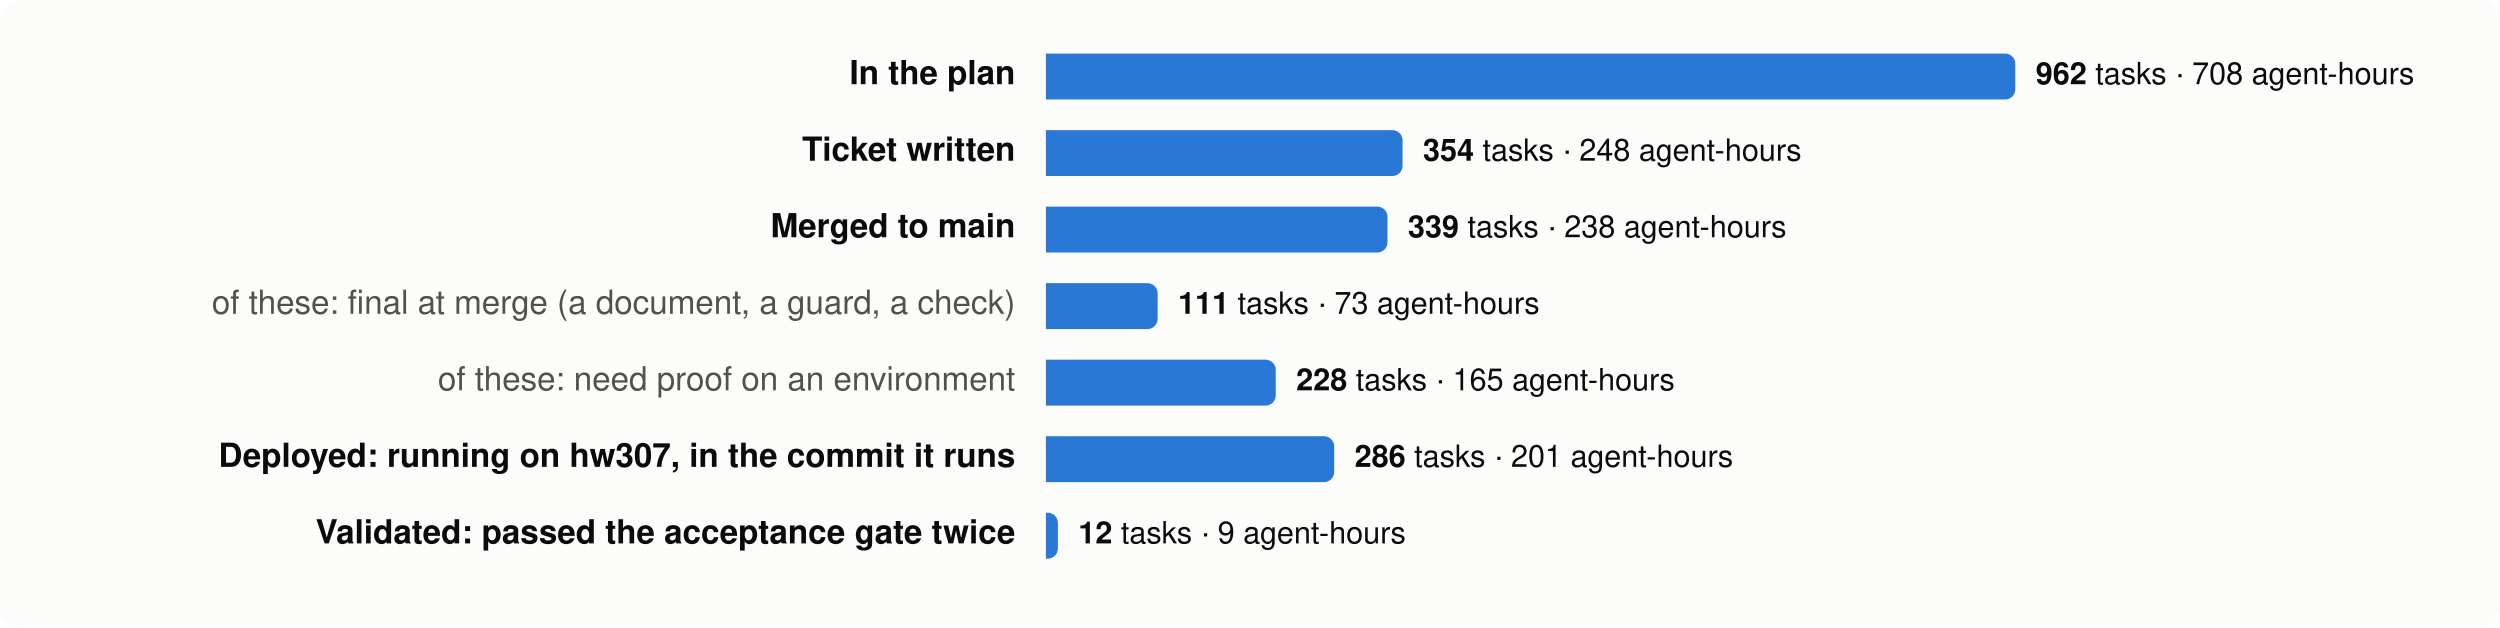
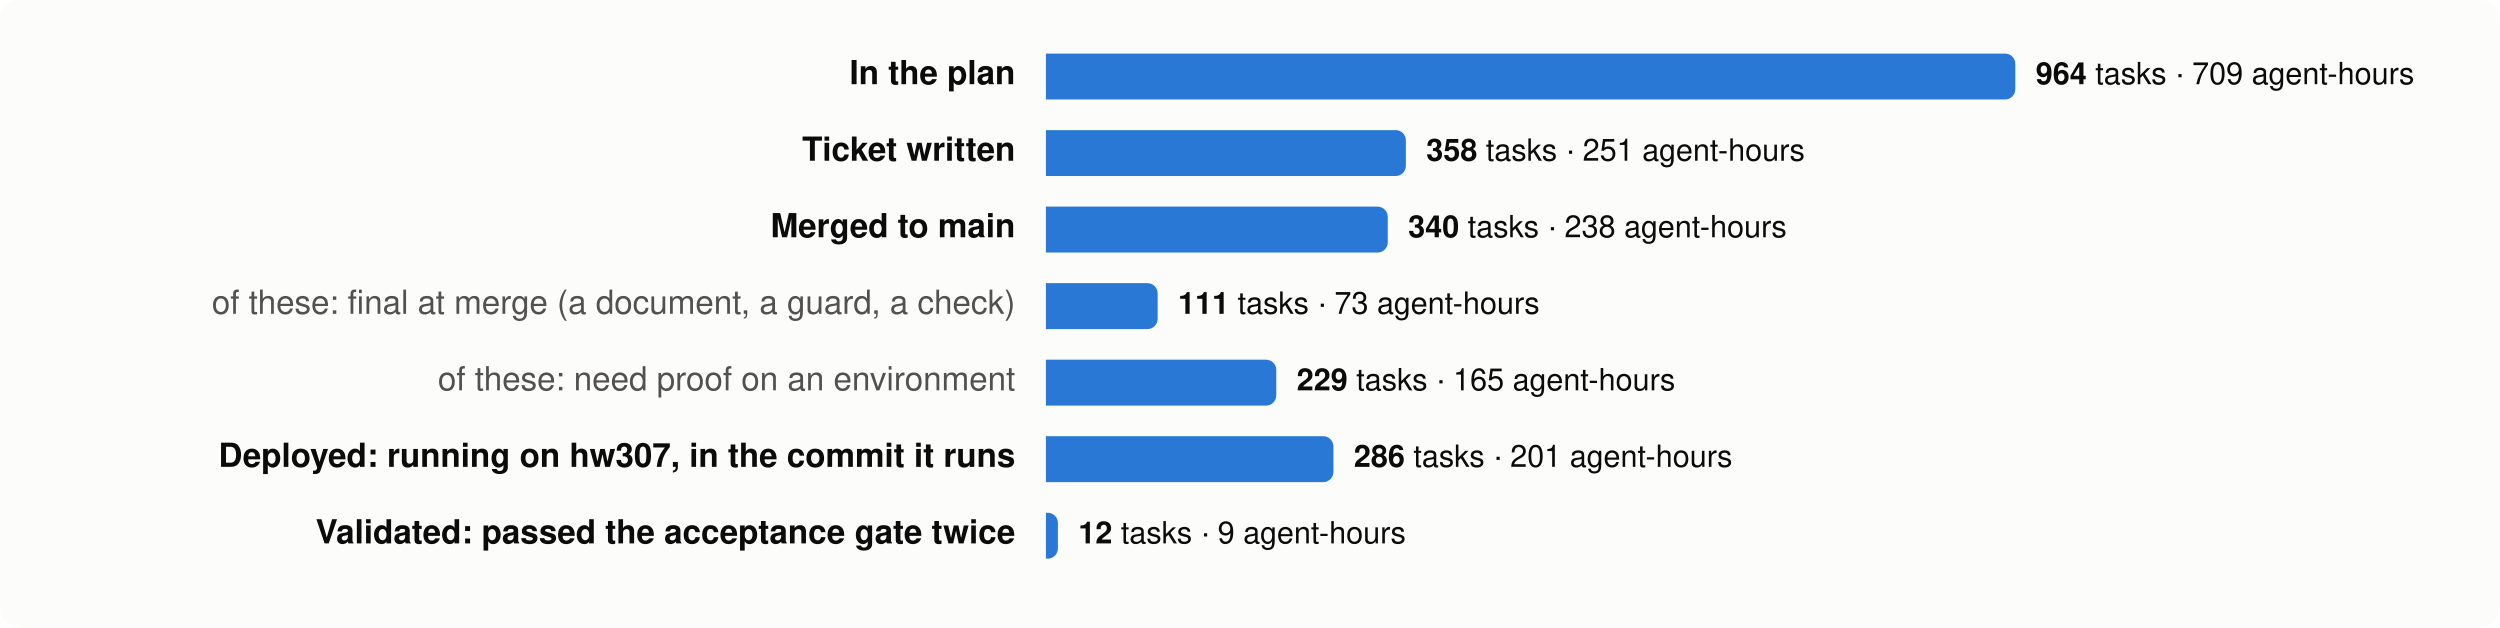
<svg xmlns="http://www.w3.org/2000/svg" viewBox="0 0 980 246" width="980" height="246" font-family="system-ui,-apple-system,Segoe UI,Helvetica,Arial,sans-serif" font-size="13">
  <rect width="980" height="246" rx="8" fill="#fcfcfb" />
  <text x="398" y="33" text-anchor="end" fill="#0b0b0b" font-weight="600">In the plan</text>
  <path d="M410,21 h376.0 a4,4 0 0 1 4,4 v10 a4,4 0 0 1 -4,4 h-376.0 z" fill="#2a78d6" />
  <text x="798.0" y="33" fill="#0b0b0b" font-size="12">
-     <tspan font-weight="600">962</tspan> tasks · 708 agent-hours</text>
+     <tspan font-weight="600">964</tspan> tasks · 709 agent-hours</text>
  <text x="398" y="63" text-anchor="end" fill="#0b0b0b" font-weight="600">Ticket written</text>
-   <path d="M410,51 h135.8 a4,4 0 0 1 4,4 v10 a4,4 0 0 1 -4,4 h-135.8 z" fill="#2a78d6" />
-   <text x="557.8" y="63" fill="#0b0b0b" font-size="12">
-     <tspan font-weight="600">354</tspan> tasks · 248 agent-hours</text>
+   <path d="M410,51 h137.1 a4,4 0 0 1 4,4 v10 a4,4 0 0 1 -4,4 h-137.1 z" fill="#2a78d6" />
+   <text x="559.1" y="63" fill="#0b0b0b" font-size="12">
+     <tspan font-weight="600">358</tspan> tasks · 251 agent-hours</text>
  <text x="398" y="93" text-anchor="end" fill="#0b0b0b" font-weight="600">Merged to main</text>
-   <path d="M410,81 h129.9 a4,4 0 0 1 4,4 v10 a4,4 0 0 1 -4,4 h-129.9 z" fill="#2a78d6" />
-   <text x="551.9" y="93" fill="#0b0b0b" font-size="12">
-     <tspan font-weight="600">339</tspan> tasks · 238 agent-hours</text>
+   <path d="M410,81 h130.0 a4,4 0 0 1 4,4 v10 a4,4 0 0 1 -4,4 h-130.0 z" fill="#2a78d6" />
+   <text x="552.0" y="93" fill="#0b0b0b" font-size="12">
+     <tspan font-weight="600">340</tspan> tasks · 238 agent-hours</text>
  <text x="398" y="123" text-anchor="end" fill="#52514e" font-weight="400">of these: final at merge (a document, a guard, a check)</text>
  <path d="M410,111 h39.8 a4,4 0 0 1 4,4 v10 a4,4 0 0 1 -4,4 h-39.8 z" fill="#2a78d6" />
  <text x="461.8" y="123" fill="#0b0b0b" font-size="12">
    <tspan font-weight="600">111</tspan> tasks · 73 agent-hours</text>
  <text x="398" y="153" text-anchor="end" fill="#52514e" font-weight="400">of these: need proof on an environment</text>
-   <path d="M410,141 h86.1 a4,4 0 0 1 4,4 v10 a4,4 0 0 1 -4,4 h-86.1 z" fill="#2a78d6" />
-   <text x="508.1" y="153" fill="#0b0b0b" font-size="12">
-     <tspan font-weight="600">228</tspan> tasks · 165 agent-hours</text>
+   <path d="M410,141 h86.3 a4,4 0 0 1 4,4 v10 a4,4 0 0 1 -4,4 h-86.3 z" fill="#2a78d6" />
+   <text x="508.3" y="153" fill="#0b0b0b" font-size="12">
+     <tspan font-weight="600">229</tspan> tasks · 165 agent-hours</text>
  <text x="398" y="183" text-anchor="end" fill="#0b0b0b" font-weight="600">Deployed: running on hw307, in the commit it runs</text>
-   <path d="M410,171 h109.0 a4,4 0 0 1 4,4 v10 a4,4 0 0 1 -4,4 h-109.0 z" fill="#2a78d6" />
-   <text x="531.0" y="183" fill="#0b0b0b" font-size="12">
+   <path d="M410,171 h108.7 a4,4 0 0 1 4,4 v10 a4,4 0 0 1 -4,4 h-108.7 z" fill="#2a78d6" />
+   <text x="530.7" y="183" fill="#0b0b0b" font-size="12">
    <tspan font-weight="600">286</tspan> tasks · 201 agent-hours</text>
  <text x="398" y="213" text-anchor="end" fill="#0b0b0b" font-weight="600">Validated: passed the acceptance gate twice</text>
  <path d="M410,201 h0.7 a4,4 0 0 1 4,4 v10 a4,4 0 0 1 -4,4 h-0.7 z" fill="#2a78d6" />
  <text x="422.7" y="213" fill="#0b0b0b" font-size="12">
    <tspan font-weight="600">12</tspan> tasks · 9 agent-hours</text>
</svg>
